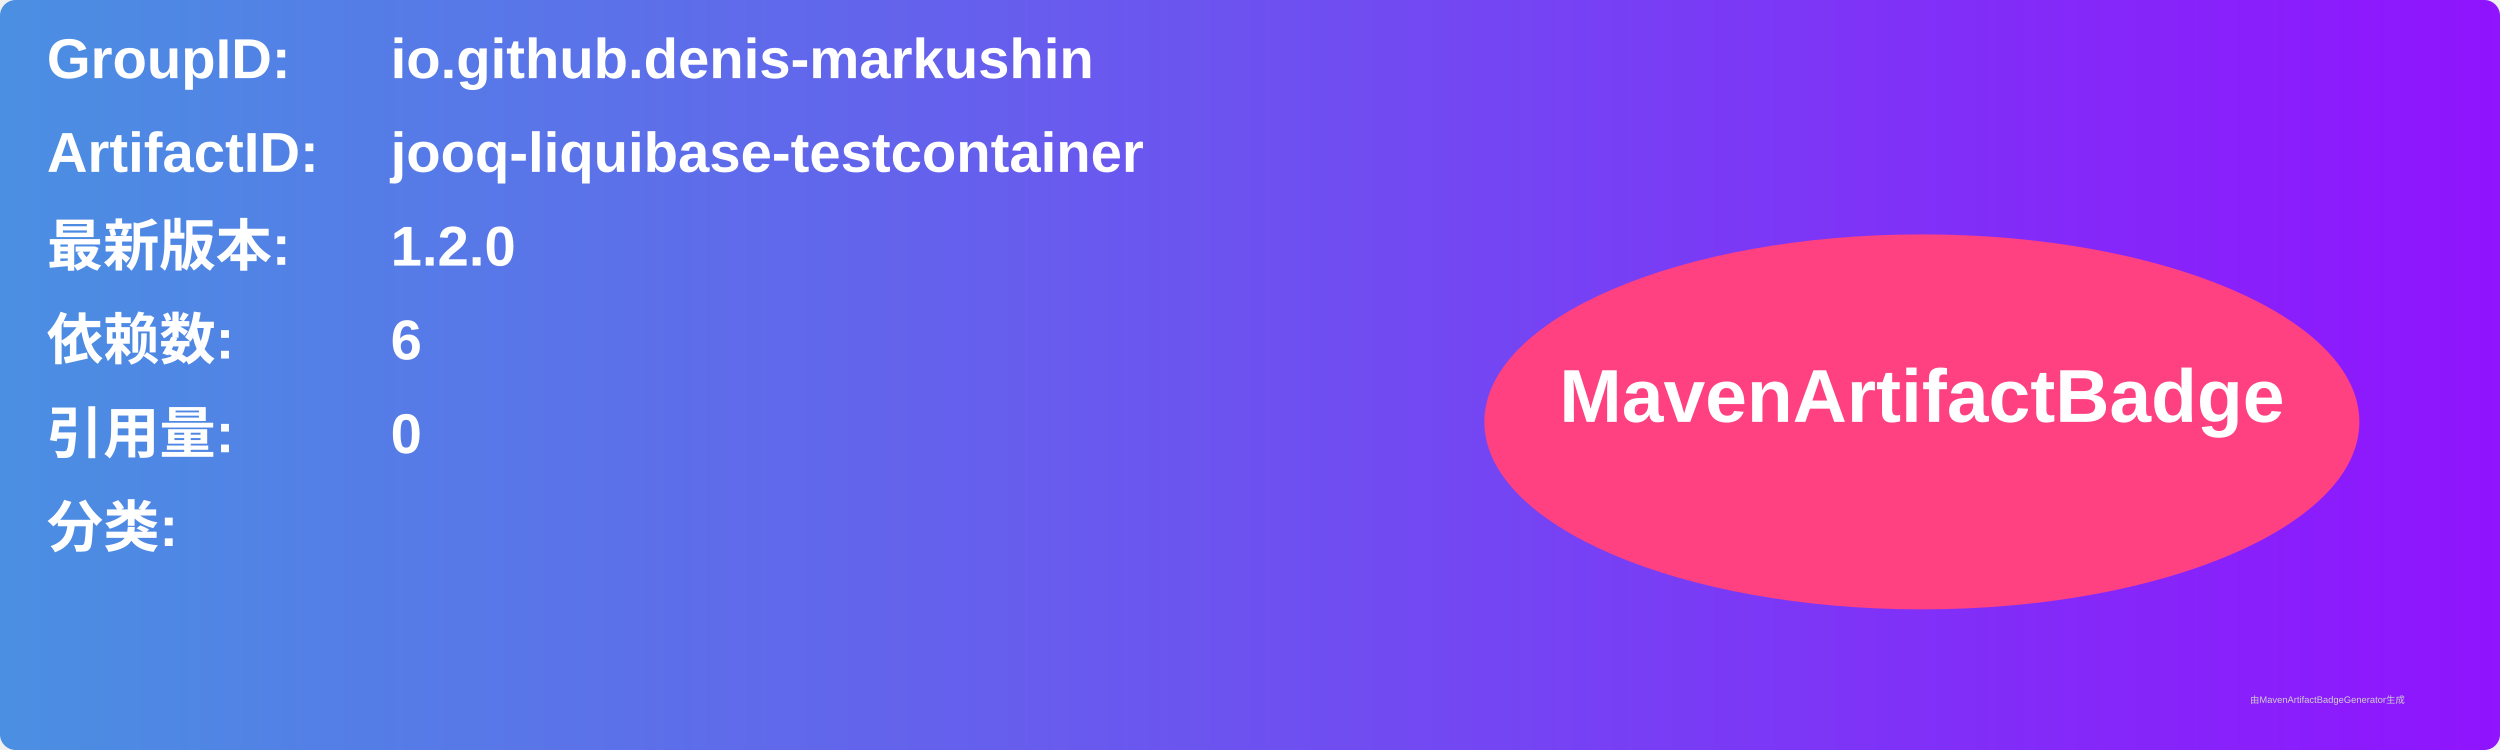
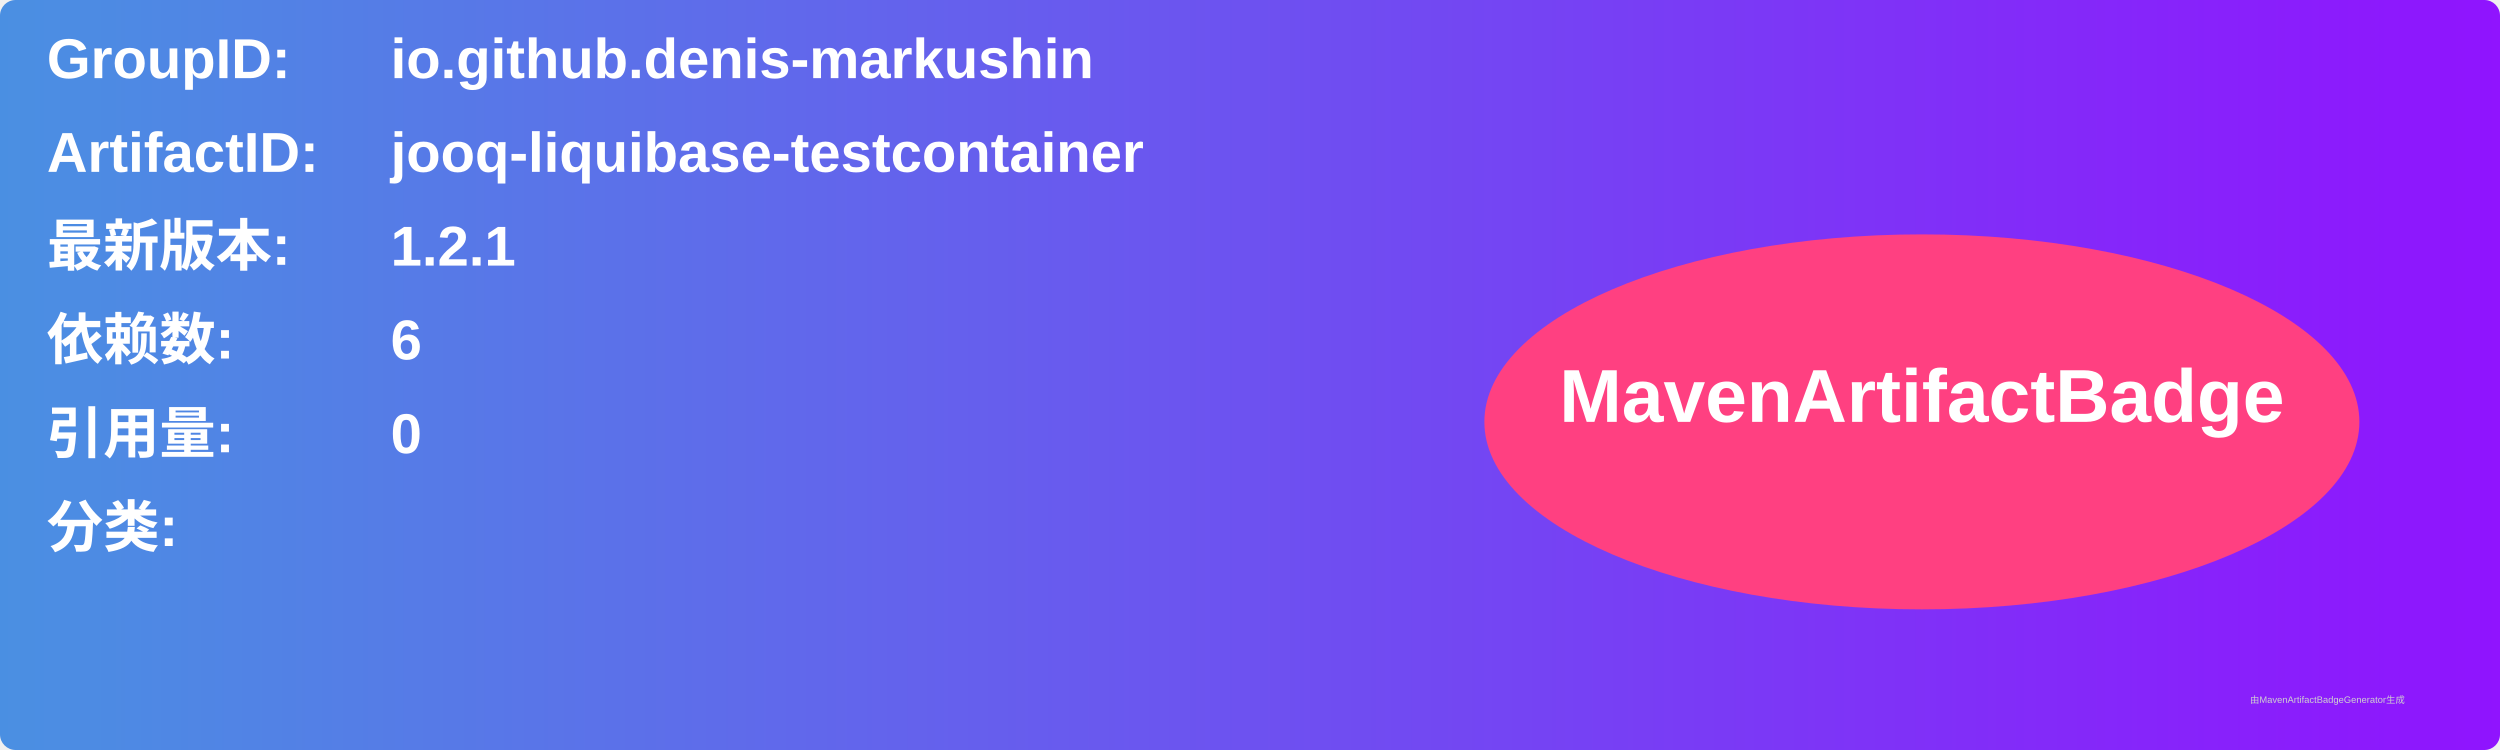
<svg xmlns="http://www.w3.org/2000/svg" width="800" height="240" viewBox="0 0 800 240">
  <linearGradient id="grad" x1="0%" y1="0%" x2="100%" y2="0%">
    <stop offset="0%" stop-color="#4a90e2" />
    <stop offset="100%" stop-color="#9013fe" />
  </linearGradient>
  <rect width="100%" height="100%" rx="5" ry="5" fill="url(#grad)" />
  <g transform="translate(15, 15)">
    <text x="0" y="10" font-family="Arial" font-size="18" fill="white" font-weight="bold" width="260">GroupID:</text>
    <text x="110" y="10" font-family="Arial" font-size="18" fill="white" font-weight="bold" width="460">io.github.denis-markushin</text>
    <text x="0" y="40" font-family="Arial" font-size="18" fill="white" font-weight="bold" width="260">ArtifactID:</text>
    <text x="110" y="40" font-family="Arial" font-size="18" fill="white" font-weight="bold" width="460">jooq-liquibase-testcontainer</text>
    <text x="0" y="70" font-family="Arial" font-size="18" fill="white" font-weight="bold">最新版本:</text>
    <text x="110" y="70" font-family="Arial" font-size="18" fill="white" font-weight="bold">
-       <tspan font-weight="bold">1.2.0</tspan>
+       <tspan font-weight="bold">1.2.1</tspan>
    </text>
    <text x="0" y="100" font-family="Arial" font-size="18" fill="white" font-weight="bold">依赖数: </text>
    <text x="110" y="100" font-family="Arial" font-size="18" fill="white">
      <tspan font-weight="bold">6</tspan>
    </text>
    <text x="0" y="130" font-family="Arial" font-size="18" fill="white" font-weight="bold">引用量: </text>
    <text x="110" y="130" font-family="Arial" font-size="18" fill="white">
      <tspan font-weight="bold">0</tspan>
    </text>
    <text x="0" y="160" font-family="Arial" font-size="18" fill="white" font-weight="bold">分类:</text>
    <text x="10" y="190" font-family="Arial" font-size="10" fill="white">
      <tspan font-weight="bold" />
    </text>
    <ellipse cx="600" cy="120" rx="140" ry="60" fill="#ff4081" />
    <text x="600" y="120" text-anchor="middle" font-family="Arial" font-size="24" fill="white" font-weight="bold">MavenArtifactBadge</text>
  </g>
  <text x="720" y="225" font-family="Arial" font-size="3" fill="#d0d0d0">由MavenArtifactBadgeGenerator生成</text>
</svg>
